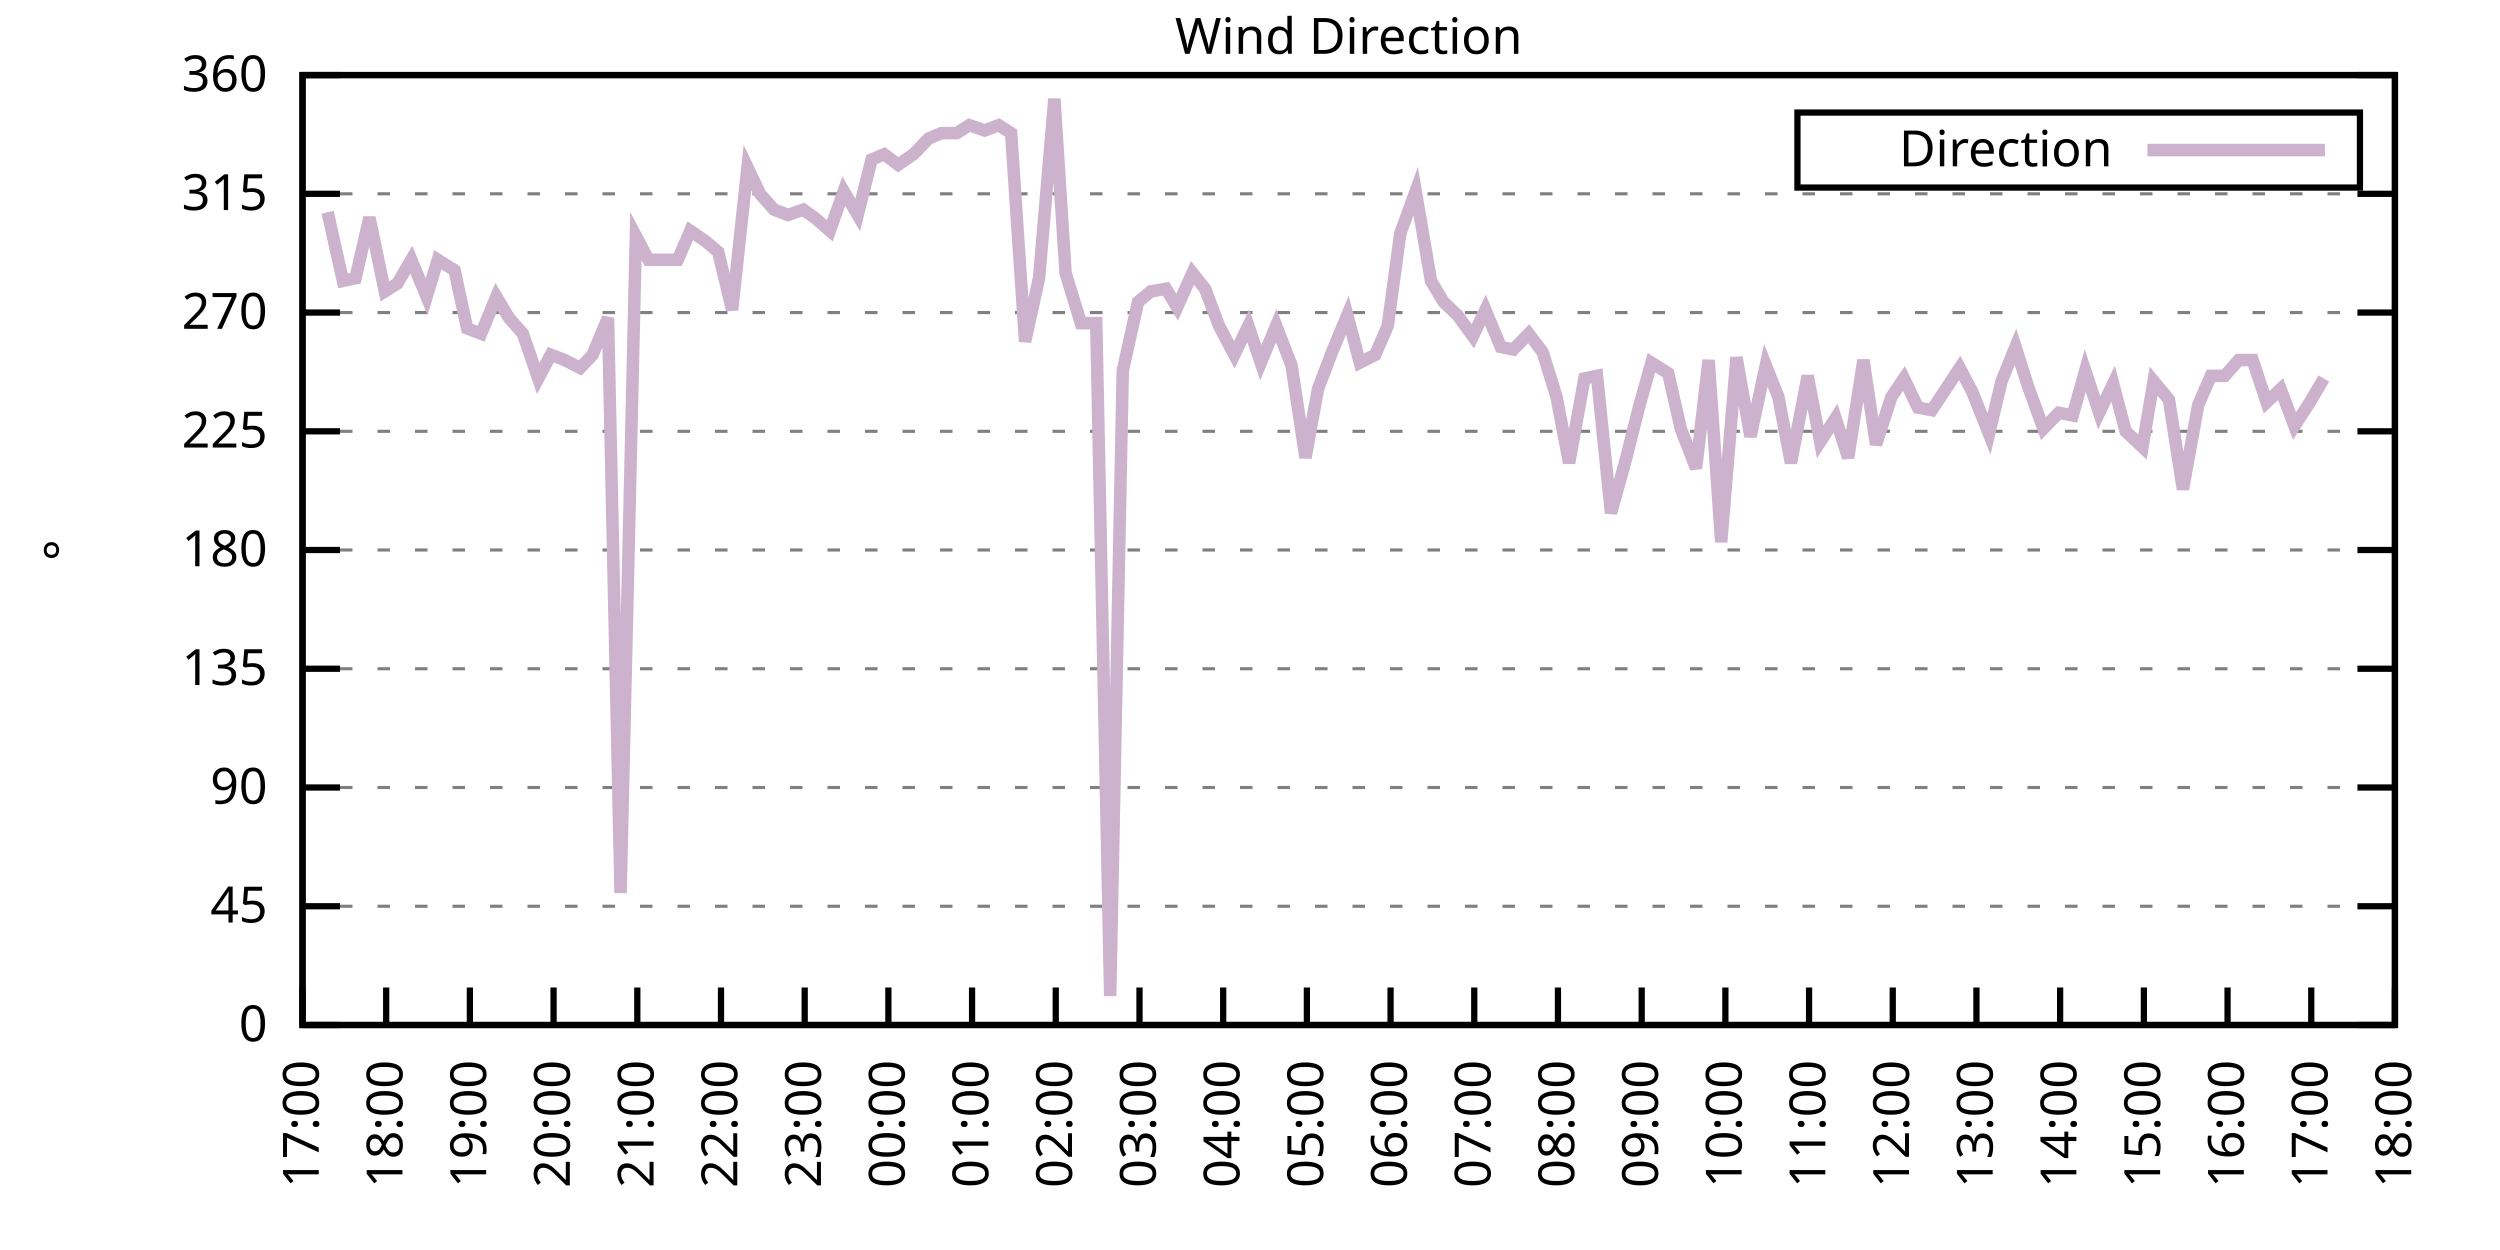
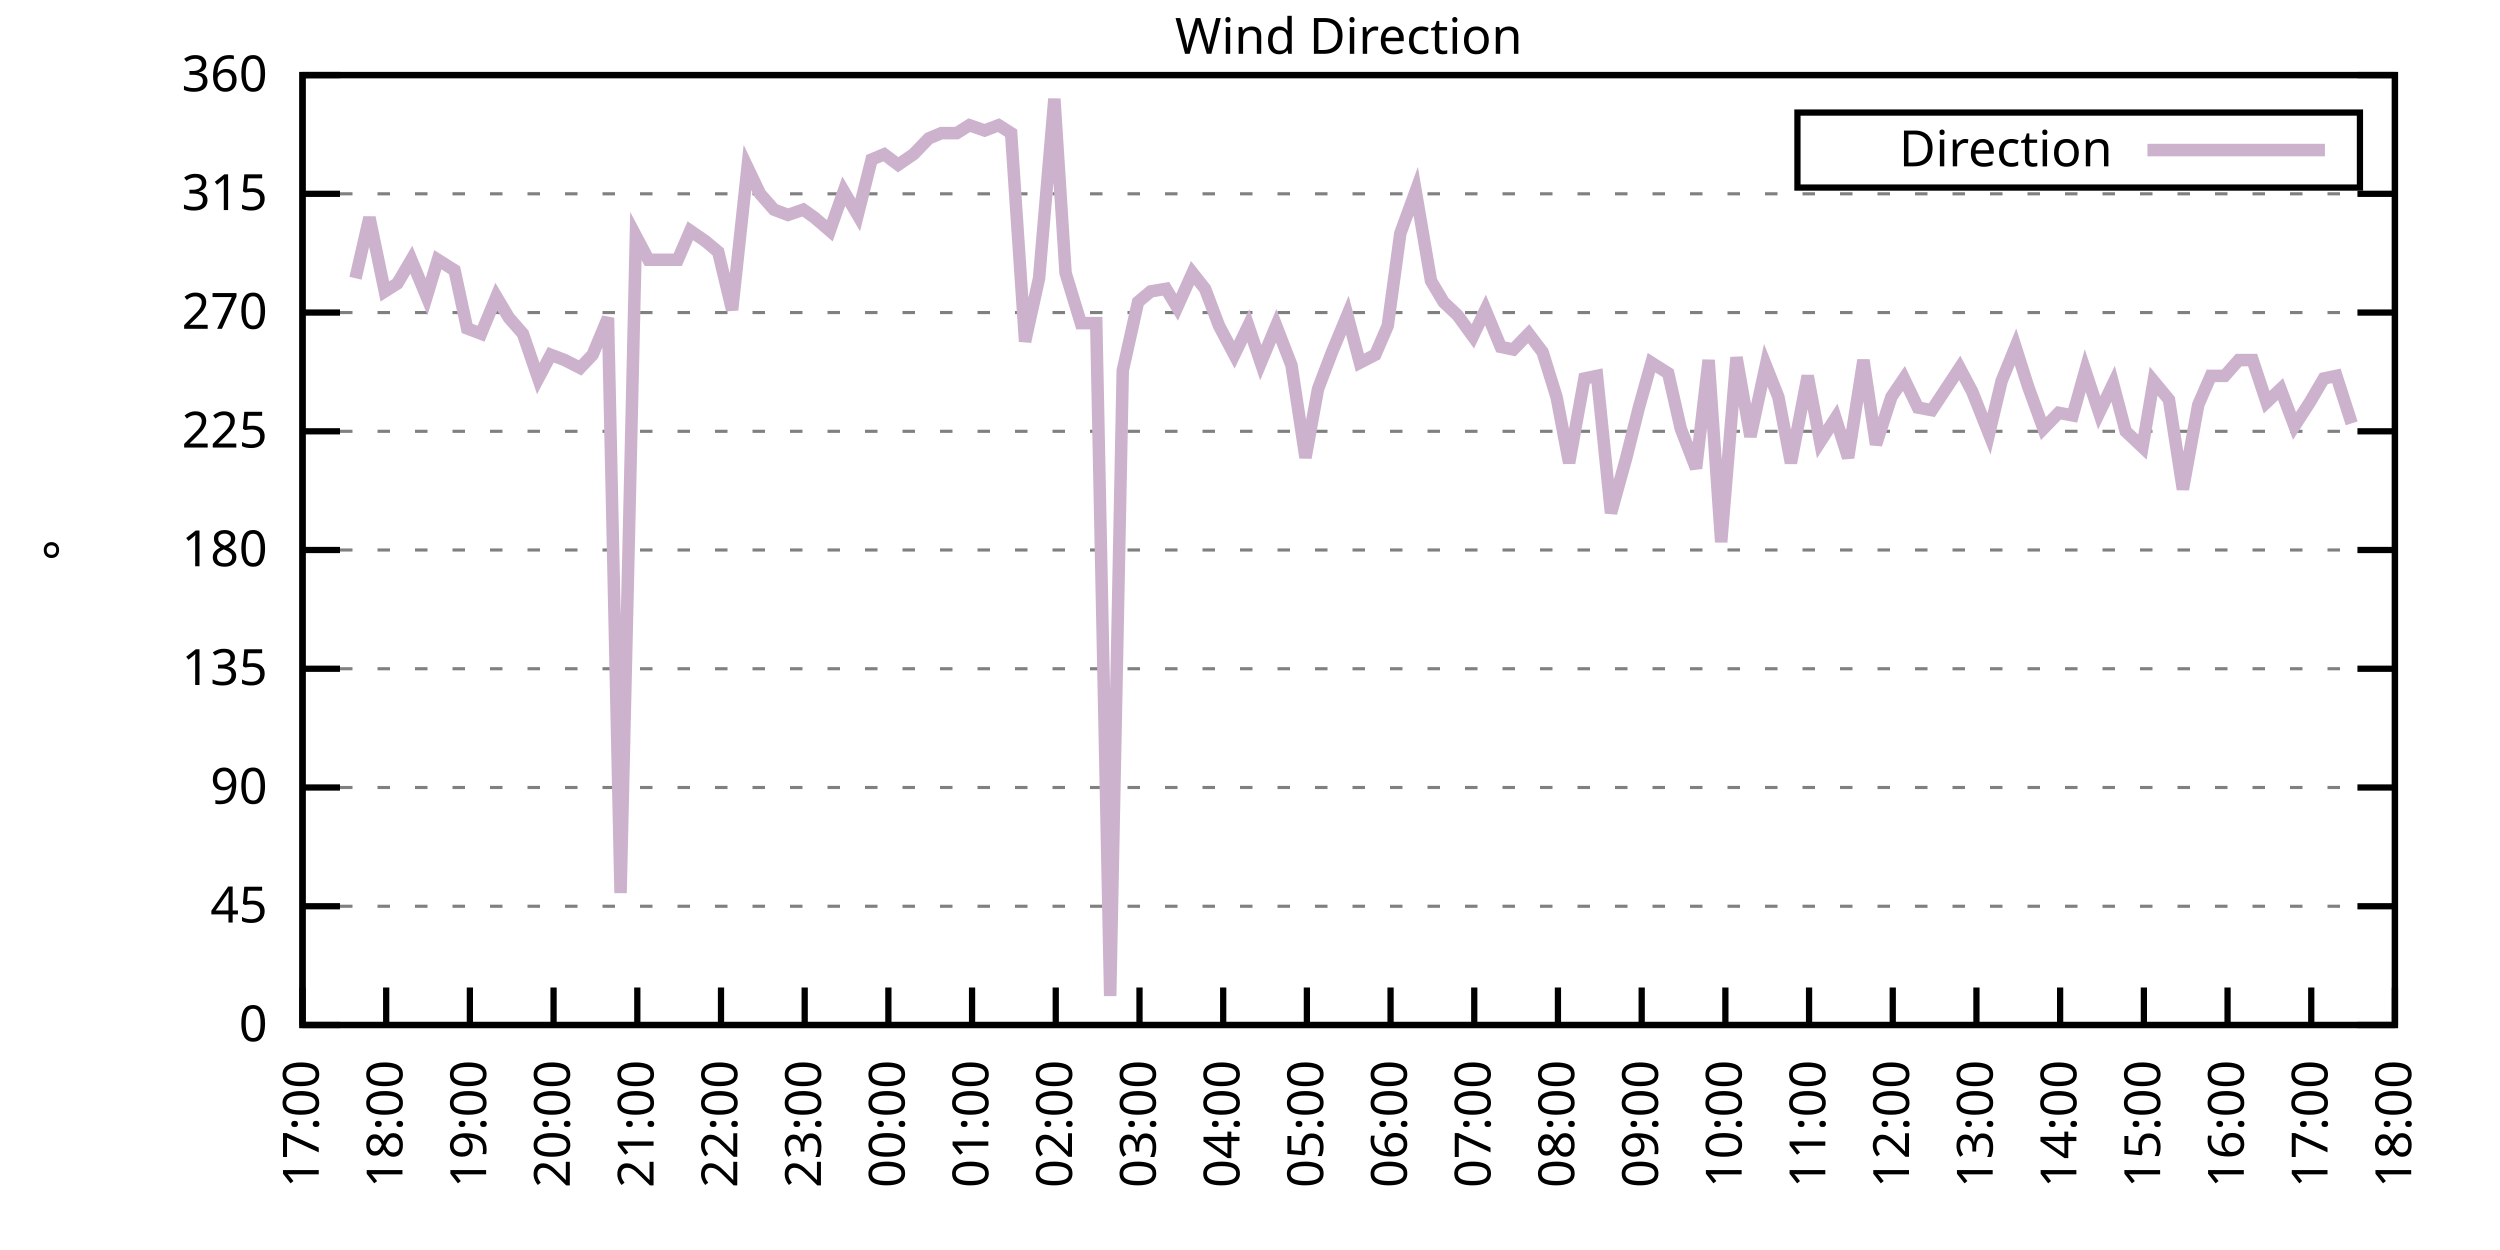
<svg xmlns="http://www.w3.org/2000/svg" xmlns:xlink="http://www.w3.org/1999/xlink" width="400" height="200" viewBox="0 0 400 200">
  <g id="gnuplot_canvas">
    <rect x="0" y="0" width="400" height="200" fill="none" />
    <defs>
      <circle id="gpDot" r="0.5" stroke-width="0.5" stroke="currentColor" />
      <path id="gpPt0" stroke-width="0.333" stroke="currentColor" d="M-1,0 h2 M0,-1 v2" />
      <path id="gpPt1" stroke-width="0.333" stroke="currentColor" d="M-1,-1 L1,1 M1,-1 L-1,1" />
      <path id="gpPt2" stroke-width="0.333" stroke="currentColor" d="M-1,0 L1,0 M0,-1 L0,1 M-1,-1 L1,1 M-1,1 L1,-1" />
      <rect id="gpPt3" stroke-width="0.333" stroke="currentColor" x="-1" y="-1" width="2" height="2" />
      <rect id="gpPt4" stroke-width="0.333" stroke="currentColor" fill="currentColor" x="-1" y="-1" width="2" height="2" />
      <circle id="gpPt5" stroke-width="0.333" stroke="currentColor" cx="0" cy="0" r="1" />
      <use xlink:href="#gpPt5" id="gpPt6" fill="currentColor" stroke="none" />
      <path id="gpPt7" stroke-width="0.333" stroke="currentColor" d="M0,-1.33 L-1.33,0.67 L1.33,0.67 z" />
      <use xlink:href="#gpPt7" id="gpPt8" fill="currentColor" stroke="none" />
      <use xlink:href="#gpPt7" id="gpPt9" stroke="currentColor" transform="rotate(180)" />
      <use xlink:href="#gpPt9" id="gpPt10" fill="currentColor" stroke="none" />
      <use xlink:href="#gpPt3" id="gpPt11" stroke="currentColor" transform="rotate(45)" />
      <use xlink:href="#gpPt11" id="gpPt12" fill="currentColor" stroke="none" />
      <path id="gpPt13" stroke-width="0.333" stroke="currentColor" d="M0,1.330 L1.265,0.411 L0.782,-1.067 L-0.782,-1.076 L-1.265,0.411 z" />
      <use xlink:href="#gpPt13" id="gpPt14" fill="currentColor" stroke="none" />
      <filter id="textbox" filterUnits="objectBoundingBox" x="0" y="0" height="1" width="1">
        <feFlood flood-color="white" flood-opacity="1" result="bgnd" />
        <feComposite in="SourceGraphic" in2="bgnd" operator="atop" />
      </filter>
      <filter id="greybox" filterUnits="objectBoundingBox" x="0" y="0" height="1" width="1">
        <feFlood flood-color="lightgrey" flood-opacity="1" result="grey" />
        <feComposite in="SourceGraphic" in2="grey" operator="atop" />
      </filter>
    </defs>
    <g fill="none" color="white" stroke="currentColor" stroke-width="1.00" stroke-linecap="butt" stroke-linejoin="miter">
</g>
    <g fill="none" color="black" stroke="currentColor" stroke-width="1.00" stroke-linecap="butt" stroke-linejoin="miter">
      <g stroke="none" shape-rendering="crispEdges">
        <polygon fill="rgb(255, 255, 255)" points="48.40,164.00 383.18,164.00 383.18,12.02 48.40,12.02 " />
      </g>
    </g>
    <g fill="none" color="black" stroke="currentColor" stroke-width="1.00" stroke-linecap="butt" stroke-linejoin="miter">
</g>
    <g fill="none" color="black" stroke="black" stroke-width="0.50" stroke-linecap="butt" stroke-linejoin="miter">
</g>
    <g fill="none" color="gray" stroke="currentColor" stroke-width="0.50" stroke-linecap="butt" stroke-linejoin="miter">
      <path stroke="gray" stroke-dasharray="2,4" class="gridline" d="M48.40,164.00 L383.19,164.00  " />
    </g>
    <g fill="none" color="gray" stroke="gray" stroke-width="1.00" stroke-linecap="butt" stroke-linejoin="miter">
</g>
    <g fill="none" color="black" stroke="currentColor" stroke-width="1.00" stroke-linecap="butt" stroke-linejoin="miter">
      <path stroke="black" d="M48.40,164.00 L54.40,164.00 M383.19,164.00 L377.19,164.00  " />
      <g transform="translate(42.80,166.60)" stroke="none" fill="black" font-family="Sans" font-size="8.00" text-anchor="end">
        <text>
          <tspan font-family="Sans"> 0</tspan>
        </text>
      </g>
    </g>
    <g fill="none" color="black" stroke="currentColor" stroke-width="1.00" stroke-linecap="butt" stroke-linejoin="miter">
</g>
    <g fill="none" color="black" stroke="black" stroke-width="0.50" stroke-linecap="butt" stroke-linejoin="miter">
</g>
    <g fill="none" color="gray" stroke="currentColor" stroke-width="0.50" stroke-linecap="butt" stroke-linejoin="miter">
      <path stroke="gray" stroke-dasharray="2,4" class="gridline" d="M48.40,145.00 L383.19,145.00  " />
    </g>
    <g fill="none" color="gray" stroke="gray" stroke-width="1.00" stroke-linecap="butt" stroke-linejoin="miter">
</g>
    <g fill="none" color="black" stroke="currentColor" stroke-width="1.00" stroke-linecap="butt" stroke-linejoin="miter">
      <path stroke="black" d="M48.40,145.00 L54.40,145.00 M383.19,145.00 L377.19,145.00  " />
      <g transform="translate(42.80,147.60)" stroke="none" fill="black" font-family="Sans" font-size="8.00" text-anchor="end">
        <text>
          <tspan font-family="Sans"> 45</tspan>
        </text>
      </g>
    </g>
    <g fill="none" color="black" stroke="currentColor" stroke-width="1.00" stroke-linecap="butt" stroke-linejoin="miter">
</g>
    <g fill="none" color="black" stroke="black" stroke-width="0.50" stroke-linecap="butt" stroke-linejoin="miter">
</g>
    <g fill="none" color="gray" stroke="currentColor" stroke-width="0.50" stroke-linecap="butt" stroke-linejoin="miter">
      <path stroke="gray" stroke-dasharray="2,4" class="gridline" d="M48.40,126.00 L383.19,126.00  " />
    </g>
    <g fill="none" color="gray" stroke="gray" stroke-width="1.00" stroke-linecap="butt" stroke-linejoin="miter">
</g>
    <g fill="none" color="black" stroke="currentColor" stroke-width="1.00" stroke-linecap="butt" stroke-linejoin="miter">
      <path stroke="black" d="M48.40,126.00 L54.40,126.00 M383.19,126.00 L377.19,126.00  " />
      <g transform="translate(42.80,128.60)" stroke="none" fill="black" font-family="Sans" font-size="8.00" text-anchor="end">
        <text>
          <tspan font-family="Sans"> 90</tspan>
        </text>
      </g>
    </g>
    <g fill="none" color="black" stroke="currentColor" stroke-width="1.00" stroke-linecap="butt" stroke-linejoin="miter">
</g>
    <g fill="none" color="black" stroke="black" stroke-width="0.50" stroke-linecap="butt" stroke-linejoin="miter">
</g>
    <g fill="none" color="gray" stroke="currentColor" stroke-width="0.50" stroke-linecap="butt" stroke-linejoin="miter">
      <path stroke="gray" stroke-dasharray="2,4" class="gridline" d="M48.40,107.00 L383.19,107.00  " />
    </g>
    <g fill="none" color="gray" stroke="gray" stroke-width="1.00" stroke-linecap="butt" stroke-linejoin="miter">
</g>
    <g fill="none" color="black" stroke="currentColor" stroke-width="1.00" stroke-linecap="butt" stroke-linejoin="miter">
      <path stroke="black" d="M48.40,107.00 L54.40,107.00 M383.19,107.00 L377.19,107.00  " />
      <g transform="translate(42.80,109.60)" stroke="none" fill="black" font-family="Sans" font-size="8.00" text-anchor="end">
        <text>
          <tspan font-family="Sans"> 135</tspan>
        </text>
      </g>
    </g>
    <g fill="none" color="black" stroke="currentColor" stroke-width="1.00" stroke-linecap="butt" stroke-linejoin="miter">
</g>
    <g fill="none" color="black" stroke="black" stroke-width="0.50" stroke-linecap="butt" stroke-linejoin="miter">
</g>
    <g fill="none" color="gray" stroke="currentColor" stroke-width="0.50" stroke-linecap="butt" stroke-linejoin="miter">
      <path stroke="gray" stroke-dasharray="2,4" class="gridline" d="M48.40,88.00 L383.19,88.00  " />
    </g>
    <g fill="none" color="gray" stroke="gray" stroke-width="1.00" stroke-linecap="butt" stroke-linejoin="miter">
</g>
    <g fill="none" color="black" stroke="currentColor" stroke-width="1.00" stroke-linecap="butt" stroke-linejoin="miter">
      <path stroke="black" d="M48.40,88.00 L54.40,88.00 M383.19,88.00 L377.19,88.00  " />
      <g transform="translate(42.80,90.60)" stroke="none" fill="black" font-family="Sans" font-size="8.00" text-anchor="end">
        <text>
          <tspan font-family="Sans"> 180</tspan>
        </text>
      </g>
    </g>
    <g fill="none" color="black" stroke="currentColor" stroke-width="1.00" stroke-linecap="butt" stroke-linejoin="miter">
</g>
    <g fill="none" color="black" stroke="black" stroke-width="0.50" stroke-linecap="butt" stroke-linejoin="miter">
</g>
    <g fill="none" color="gray" stroke="currentColor" stroke-width="0.50" stroke-linecap="butt" stroke-linejoin="miter">
      <path stroke="gray" stroke-dasharray="2,4" class="gridline" d="M48.40,69.01 L383.19,69.01  " />
    </g>
    <g fill="none" color="gray" stroke="gray" stroke-width="1.00" stroke-linecap="butt" stroke-linejoin="miter">
</g>
    <g fill="none" color="black" stroke="currentColor" stroke-width="1.00" stroke-linecap="butt" stroke-linejoin="miter">
      <path stroke="black" d="M48.40,69.01 L54.40,69.01 M383.19,69.01 L377.19,69.01  " />
      <g transform="translate(42.80,71.61)" stroke="none" fill="black" font-family="Sans" font-size="8.00" text-anchor="end">
        <text>
          <tspan font-family="Sans"> 225</tspan>
        </text>
      </g>
    </g>
    <g fill="none" color="black" stroke="currentColor" stroke-width="1.00" stroke-linecap="butt" stroke-linejoin="miter">
</g>
    <g fill="none" color="black" stroke="black" stroke-width="0.50" stroke-linecap="butt" stroke-linejoin="miter">
</g>
    <g fill="none" color="gray" stroke="currentColor" stroke-width="0.50" stroke-linecap="butt" stroke-linejoin="miter">
      <path stroke="gray" stroke-dasharray="2,4" class="gridline" d="M48.40,50.01 L383.19,50.01  " />
    </g>
    <g fill="none" color="gray" stroke="gray" stroke-width="1.00" stroke-linecap="butt" stroke-linejoin="miter">
</g>
    <g fill="none" color="black" stroke="currentColor" stroke-width="1.00" stroke-linecap="butt" stroke-linejoin="miter">
      <path stroke="black" d="M48.40,50.01 L54.40,50.01 M383.19,50.01 L377.19,50.01  " />
      <g transform="translate(42.80,52.61)" stroke="none" fill="black" font-family="Sans" font-size="8.00" text-anchor="end">
        <text>
          <tspan font-family="Sans"> 270</tspan>
        </text>
      </g>
    </g>
    <g fill="none" color="black" stroke="currentColor" stroke-width="1.00" stroke-linecap="butt" stroke-linejoin="miter">
</g>
    <g fill="none" color="black" stroke="black" stroke-width="0.50" stroke-linecap="butt" stroke-linejoin="miter">
</g>
    <g fill="none" color="gray" stroke="currentColor" stroke-width="0.50" stroke-linecap="butt" stroke-linejoin="miter">
      <path stroke="gray" stroke-dasharray="2,4" class="gridline" d="M48.40,31.01 L383.19,31.01  " />
    </g>
    <g fill="none" color="gray" stroke="gray" stroke-width="1.00" stroke-linecap="butt" stroke-linejoin="miter">
</g>
    <g fill="none" color="black" stroke="currentColor" stroke-width="1.00" stroke-linecap="butt" stroke-linejoin="miter">
      <path stroke="black" d="M48.40,31.01 L54.40,31.01 M383.19,31.01 L377.19,31.01  " />
      <g transform="translate(42.80,33.61)" stroke="none" fill="black" font-family="Sans" font-size="8.00" text-anchor="end">
        <text>
          <tspan font-family="Sans"> 315</tspan>
        </text>
      </g>
    </g>
    <g fill="none" color="black" stroke="currentColor" stroke-width="1.00" stroke-linecap="butt" stroke-linejoin="miter">
</g>
    <g fill="none" color="black" stroke="black" stroke-width="0.50" stroke-linecap="butt" stroke-linejoin="miter">
</g>
    <g fill="none" color="gray" stroke="currentColor" stroke-width="0.50" stroke-linecap="butt" stroke-linejoin="miter">
      <path stroke="gray" stroke-dasharray="2,4" class="gridline" d="M48.40,12.01 L383.19,12.01  " />
    </g>
    <g fill="none" color="gray" stroke="gray" stroke-width="1.00" stroke-linecap="butt" stroke-linejoin="miter">
</g>
    <g fill="none" color="black" stroke="currentColor" stroke-width="1.00" stroke-linecap="butt" stroke-linejoin="miter">
      <path stroke="black" d="M48.40,12.01 L54.40,12.01 M383.19,12.01 L377.19,12.01  " />
      <g transform="translate(42.80,14.61)" stroke="none" fill="black" font-family="Sans" font-size="8.00" text-anchor="end">
        <text>
          <tspan font-family="Sans"> 360</tspan>
        </text>
      </g>
    </g>
    <g fill="none" color="black" stroke="currentColor" stroke-width="1.00" stroke-linecap="butt" stroke-linejoin="miter">
      <path stroke="black" d="M48.40,164.00 L48.40,158.00  " />
      <g transform="translate(51.00,169.60) rotate(270.00)" stroke="none" fill="black" font-family="Sans" font-size="8.00" text-anchor="end">
        <text>
          <tspan font-family="Sans">17:00</tspan>
        </text>
      </g>
    </g>
    <g fill="none" color="black" stroke="currentColor" stroke-width="1.00" stroke-linecap="butt" stroke-linejoin="miter">
      <path stroke="black" d="M61.79,164.00 L61.79,158.00  " />
      <g transform="translate(64.39,169.60) rotate(270.00)" stroke="none" fill="black" font-family="Sans" font-size="8.00" text-anchor="end">
        <text>
          <tspan font-family="Sans">18:00</tspan>
        </text>
      </g>
    </g>
    <g fill="none" color="black" stroke="currentColor" stroke-width="1.00" stroke-linecap="butt" stroke-linejoin="miter">
      <path stroke="black" d="M75.18,164.00 L75.18,158.00  " />
      <g transform="translate(77.78,169.60) rotate(270.00)" stroke="none" fill="black" font-family="Sans" font-size="8.00" text-anchor="end">
        <text>
          <tspan font-family="Sans">19:00</tspan>
        </text>
      </g>
    </g>
    <g fill="none" color="black" stroke="currentColor" stroke-width="1.00" stroke-linecap="butt" stroke-linejoin="miter">
      <path stroke="black" d="M88.57,164.00 L88.57,158.00  " />
      <g transform="translate(91.17,169.60) rotate(270.00)" stroke="none" fill="black" font-family="Sans" font-size="8.00" text-anchor="end">
        <text>
          <tspan font-family="Sans">20:00</tspan>
        </text>
      </g>
    </g>
    <g fill="none" color="black" stroke="currentColor" stroke-width="1.00" stroke-linecap="butt" stroke-linejoin="miter">
      <path stroke="black" d="M101.97,164.00 L101.97,158.00  " />
      <g transform="translate(104.57,169.60) rotate(270.00)" stroke="none" fill="black" font-family="Sans" font-size="8.00" text-anchor="end">
        <text>
          <tspan font-family="Sans">21:00</tspan>
        </text>
      </g>
    </g>
    <g fill="none" color="black" stroke="currentColor" stroke-width="1.00" stroke-linecap="butt" stroke-linejoin="miter">
      <path stroke="black" d="M115.36,164.00 L115.36,158.00  " />
      <g transform="translate(117.96,169.60) rotate(270.00)" stroke="none" fill="black" font-family="Sans" font-size="8.00" text-anchor="end">
        <text>
          <tspan font-family="Sans">22:00</tspan>
        </text>
      </g>
    </g>
    <g fill="none" color="black" stroke="currentColor" stroke-width="1.00" stroke-linecap="butt" stroke-linejoin="miter">
      <path stroke="black" d="M128.75,164.00 L128.75,158.00  " />
      <g transform="translate(131.35,169.60) rotate(270.00)" stroke="none" fill="black" font-family="Sans" font-size="8.00" text-anchor="end">
        <text>
          <tspan font-family="Sans">23:00</tspan>
        </text>
      </g>
    </g>
    <g fill="none" color="black" stroke="currentColor" stroke-width="1.00" stroke-linecap="butt" stroke-linejoin="miter">
      <path stroke="black" d="M142.14,164.00 L142.14,158.00  " />
      <g transform="translate(144.74,169.60) rotate(270.00)" stroke="none" fill="black" font-family="Sans" font-size="8.00" text-anchor="end">
        <text>
          <tspan font-family="Sans">00:00</tspan>
        </text>
      </g>
    </g>
    <g fill="none" color="black" stroke="currentColor" stroke-width="1.00" stroke-linecap="butt" stroke-linejoin="miter">
      <path stroke="black" d="M155.53,164.00 L155.53,158.00  " />
      <g transform="translate(158.13,169.60) rotate(270.00)" stroke="none" fill="black" font-family="Sans" font-size="8.00" text-anchor="end">
        <text>
          <tspan font-family="Sans">01:00</tspan>
        </text>
      </g>
    </g>
    <g fill="none" color="black" stroke="currentColor" stroke-width="1.00" stroke-linecap="butt" stroke-linejoin="miter">
      <path stroke="black" d="M168.92,164.00 L168.92,158.00  " />
      <g transform="translate(171.52,169.60) rotate(270.00)" stroke="none" fill="black" font-family="Sans" font-size="8.00" text-anchor="end">
        <text>
          <tspan font-family="Sans">02:00</tspan>
        </text>
      </g>
    </g>
    <g fill="none" color="black" stroke="currentColor" stroke-width="1.00" stroke-linecap="butt" stroke-linejoin="miter">
      <path stroke="black" d="M182.32,164.00 L182.32,158.00  " />
      <g transform="translate(184.92,169.60) rotate(270.00)" stroke="none" fill="black" font-family="Sans" font-size="8.00" text-anchor="end">
        <text>
          <tspan font-family="Sans">03:00</tspan>
        </text>
      </g>
    </g>
    <g fill="none" color="black" stroke="currentColor" stroke-width="1.00" stroke-linecap="butt" stroke-linejoin="miter">
      <path stroke="black" d="M195.71,164.00 L195.71,158.00  " />
      <g transform="translate(198.31,169.60) rotate(270.00)" stroke="none" fill="black" font-family="Sans" font-size="8.00" text-anchor="end">
        <text>
          <tspan font-family="Sans">04:00</tspan>
        </text>
      </g>
    </g>
    <g fill="none" color="black" stroke="currentColor" stroke-width="1.00" stroke-linecap="butt" stroke-linejoin="miter">
      <path stroke="black" d="M209.10,164.00 L209.10,158.00  " />
      <g transform="translate(211.70,169.60) rotate(270.00)" stroke="none" fill="black" font-family="Sans" font-size="8.00" text-anchor="end">
        <text>
          <tspan font-family="Sans">05:00</tspan>
        </text>
      </g>
    </g>
    <g fill="none" color="black" stroke="currentColor" stroke-width="1.00" stroke-linecap="butt" stroke-linejoin="miter">
      <path stroke="black" d="M222.49,164.00 L222.49,158.00  " />
      <g transform="translate(225.09,169.60) rotate(270.00)" stroke="none" fill="black" font-family="Sans" font-size="8.00" text-anchor="end">
        <text>
          <tspan font-family="Sans">06:00</tspan>
        </text>
      </g>
    </g>
    <g fill="none" color="black" stroke="currentColor" stroke-width="1.00" stroke-linecap="butt" stroke-linejoin="miter">
      <path stroke="black" d="M235.88,164.00 L235.88,158.00  " />
      <g transform="translate(238.48,169.60) rotate(270.00)" stroke="none" fill="black" font-family="Sans" font-size="8.00" text-anchor="end">
        <text>
          <tspan font-family="Sans">07:00</tspan>
        </text>
      </g>
    </g>
    <g fill="none" color="black" stroke="currentColor" stroke-width="1.00" stroke-linecap="butt" stroke-linejoin="miter">
      <path stroke="black" d="M249.27,164.00 L249.27,158.00  " />
      <g transform="translate(251.87,169.60) rotate(270.00)" stroke="none" fill="black" font-family="Sans" font-size="8.00" text-anchor="end">
        <text>
          <tspan font-family="Sans">08:00</tspan>
        </text>
      </g>
    </g>
    <g fill="none" color="black" stroke="currentColor" stroke-width="1.00" stroke-linecap="butt" stroke-linejoin="miter">
      <path stroke="black" d="M262.67,164.00 L262.67,158.00  " />
      <g transform="translate(265.27,169.60) rotate(270.00)" stroke="none" fill="black" font-family="Sans" font-size="8.00" text-anchor="end">
        <text>
          <tspan font-family="Sans">09:00</tspan>
        </text>
      </g>
    </g>
    <g fill="none" color="black" stroke="currentColor" stroke-width="1.00" stroke-linecap="butt" stroke-linejoin="miter">
      <path stroke="black" d="M276.06,164.00 L276.06,158.00  " />
      <g transform="translate(278.66,169.60) rotate(270.00)" stroke="none" fill="black" font-family="Sans" font-size="8.00" text-anchor="end">
        <text>
          <tspan font-family="Sans">10:00</tspan>
        </text>
      </g>
    </g>
    <g fill="none" color="black" stroke="currentColor" stroke-width="1.00" stroke-linecap="butt" stroke-linejoin="miter">
      <path stroke="black" d="M289.45,164.00 L289.45,158.00  " />
      <g transform="translate(292.05,169.60) rotate(270.00)" stroke="none" fill="black" font-family="Sans" font-size="8.00" text-anchor="end">
        <text>
          <tspan font-family="Sans">11:00</tspan>
        </text>
      </g>
    </g>
    <g fill="none" color="black" stroke="currentColor" stroke-width="1.00" stroke-linecap="butt" stroke-linejoin="miter">
      <path stroke="black" d="M302.84,164.00 L302.84,158.00  " />
      <g transform="translate(305.44,169.60) rotate(270.00)" stroke="none" fill="black" font-family="Sans" font-size="8.00" text-anchor="end">
        <text>
          <tspan font-family="Sans">12:00</tspan>
        </text>
      </g>
    </g>
    <g fill="none" color="black" stroke="currentColor" stroke-width="1.00" stroke-linecap="butt" stroke-linejoin="miter">
      <path stroke="black" d="M316.23,164.00 L316.23,158.00  " />
      <g transform="translate(318.83,169.60) rotate(270.00)" stroke="none" fill="black" font-family="Sans" font-size="8.00" text-anchor="end">
        <text>
          <tspan font-family="Sans">13:00</tspan>
        </text>
      </g>
    </g>
    <g fill="none" color="black" stroke="currentColor" stroke-width="1.00" stroke-linecap="butt" stroke-linejoin="miter">
      <path stroke="black" d="M329.62,164.00 L329.62,158.00  " />
      <g transform="translate(332.22,169.60) rotate(270.00)" stroke="none" fill="black" font-family="Sans" font-size="8.00" text-anchor="end">
        <text>
          <tspan font-family="Sans">14:00</tspan>
        </text>
      </g>
    </g>
    <g fill="none" color="black" stroke="currentColor" stroke-width="1.00" stroke-linecap="butt" stroke-linejoin="miter">
      <path stroke="black" d="M343.02,164.00 L343.02,158.00  " />
      <g transform="translate(345.62,169.60) rotate(270.00)" stroke="none" fill="black" font-family="Sans" font-size="8.00" text-anchor="end">
        <text>
          <tspan font-family="Sans">15:00</tspan>
        </text>
      </g>
    </g>
    <g fill="none" color="black" stroke="currentColor" stroke-width="1.00" stroke-linecap="butt" stroke-linejoin="miter">
      <path stroke="black" d="M356.41,164.00 L356.41,158.00  " />
      <g transform="translate(359.01,169.60) rotate(270.00)" stroke="none" fill="black" font-family="Sans" font-size="8.00" text-anchor="end">
        <text>
          <tspan font-family="Sans">16:00</tspan>
        </text>
      </g>
    </g>
    <g fill="none" color="black" stroke="currentColor" stroke-width="1.00" stroke-linecap="butt" stroke-linejoin="miter">
      <path stroke="black" d="M369.80,164.00 L369.80,158.00  " />
      <g transform="translate(372.40,169.60) rotate(270.00)" stroke="none" fill="black" font-family="Sans" font-size="8.00" text-anchor="end">
        <text>
          <tspan font-family="Sans">17:00</tspan>
        </text>
      </g>
    </g>
    <g fill="none" color="black" stroke="currentColor" stroke-width="1.00" stroke-linecap="butt" stroke-linejoin="miter">
      <path stroke="black" d="M383.19,164.00 L383.19,158.00  " />
      <g transform="translate(385.79,169.60) rotate(270.00)" stroke="none" fill="black" font-family="Sans" font-size="8.00" text-anchor="end">
        <text>
          <tspan font-family="Sans">18:00</tspan>
        </text>
      </g>
    </g>
    <g fill="none" color="black" stroke="currentColor" stroke-width="1.00" stroke-linecap="butt" stroke-linejoin="miter">
</g>
    <g fill="none" color="black" stroke="currentColor" stroke-width="1.00" stroke-linecap="butt" stroke-linejoin="miter">
      <path stroke="black" d="M48.40,12.01 L48.40,164.00 L383.19,164.00 L383.19,12.01 L48.40,12.01 Z  " />
    </g>
    <g fill="none" color="black" stroke="currentColor" stroke-width="1.00" stroke-linecap="butt" stroke-linejoin="miter">
</g>
    <g fill="none" color="black" stroke="currentColor" stroke-width="1.00" stroke-linecap="butt" stroke-linejoin="miter">
      <path stroke="black" d="M287.59,30.01 L287.59,18.01 L377.59,18.01 L377.59,30.01 L287.59,30.01 Z  " />
    </g>
    <g id="Wind_direction_plot_1">
      <g fill="none" color="white" stroke="black" stroke-width="2.00" stroke-linecap="butt" stroke-linejoin="miter">
</g>
      <g fill="none" color="black" stroke="currentColor" stroke-width="2.00" stroke-linecap="butt" stroke-linejoin="miter">
        <g transform="translate(337.99,26.61)" stroke="none" fill="black" font-family="Sans" font-size="8.00" text-anchor="end">
          <text>
            <tspan font-family="Sans">Direction</tspan>
          </text>
        </g>
      </g>
      <g fill="none" color="black" stroke="currentColor" stroke-width="2.00" stroke-linecap="butt" stroke-linejoin="miter">
-         <path stroke="rgb(204, 178, 204)" d="M343.59,24.01 L371.99,24.01 M52.42,33.96 L54.87,44.94 L56.88,44.52 L59.11,34.81 L61.57,46.63 L63.58,45.36   L65.81,41.56 L68.26,47.47 L70.05,41.56 L72.73,43.25 L74.74,52.54 L76.97,53.39 L79.42,47.47 L81.43,50.85   L83.66,53.39 L86.12,60.56 L88.13,56.76 L90.36,57.61 L92.82,58.87 L94.82,56.76 L97.28,50.85 L99.29,142.89   L101.74,37.76 L103.75,41.56 L106.21,41.56 L108.44,41.56 L110.45,36.92 L112.90,38.61 L114.91,40.30 L117.14,49.59   L119.60,26.79 L121.61,31.01 L123.84,33.54 L126.07,34.39 L128.53,33.54 L130.31,34.81 L132.77,36.92 L135.00,30.59   L137.23,34.39 L139.46,25.52 L141.47,24.68 L143.70,26.36 L146.16,24.68 L148.61,22.14 L150.62,21.30 L153.08,21.30   L155.09,20.03 L157.54,20.88 L159.77,20.03 L161.78,21.30 L164.01,54.65 L166.25,44.52 L168.70,15.81 L170.49,43.67   L172.94,51.70 L175.40,51.70 L177.63,159.36 L179.64,59.30 L182.09,48.32 L184.10,46.63 L186.56,46.21 L188.34,49.16   L190.80,43.67 L192.81,46.21 L195.04,52.12 L197.49,56.76 L199.73,52.12 L201.73,58.03 L204.19,52.12 L206.64,58.45   L208.88,73.23 L210.88,62.25 L213.12,56.34 L215.57,50.43 L217.58,58.03 L220.04,56.76 L222.04,52.12 L224.05,37.34   L226.51,30.59 L228.96,44.94 L230.97,48.32 L233.20,50.43 L235.66,53.81 L237.67,49.59 L240.12,55.50 L242.13,55.92   L244.59,53.39 L246.82,56.34 L249.05,63.52 L251.06,74.07 L253.51,60.56 L255.52,60.14 L257.76,82.09 L260.21,73.23   L262.22,65.21 L264.23,58.03 L266.91,59.72 L268.92,68.58 L271.37,74.92 L273.38,57.61 L275.39,86.74 L277.84,57.18   L280.07,69.85 L282.53,58.45 L284.54,63.52 L286.55,74.07 L289.23,60.14 L291.23,70.70 L293.69,66.90 L295.70,73.23   L298.15,57.61 L300.16,71.12 L302.62,63.52 L304.63,60.56 L306.86,65.21 L309.09,65.63 L311.32,62.25 L313.55,58.87   L315.56,62.67 L318.24,69.43 L320.25,60.98 L322.48,55.50 L324.49,61.83 L326.95,68.58 L329.40,66.05 L331.63,66.47   L333.64,59.30 L335.87,66.05 L338.10,61.41 L340.11,69.01 L342.79,71.54 L344.58,60.98 L347.03,63.94 L349.26,78.29   L351.72,64.78 L353.73,60.14 L355.96,60.14 L358.19,57.61 L360.42,57.61 L362.66,64.36 L364.89,62.25 L367.12,68.16   L369.58,64.36 L371.81,60.56  " />
+         <path stroke="rgb(204, 178, 204)" d="M343.59,24.01 L371.99,24.01 M56.88,44.52 L59.11,34.81 L61.57,46.63 L63.58,45.36 L65.81,41.56 L68.26,47.47   L70.05,41.56 L72.73,43.25 L74.74,52.54 L76.97,53.39 L79.42,47.47 L81.43,50.85 L83.66,53.39 L86.12,60.56   L88.13,56.76 L90.36,57.61 L92.82,58.87 L94.82,56.76 L97.28,50.85 L99.29,142.89 L101.74,37.76 L103.75,41.56   L106.21,41.56 L108.44,41.56 L110.45,36.92 L112.90,38.61 L114.91,40.30 L117.14,49.59 L119.60,26.79 L121.61,31.01   L123.84,33.54 L126.07,34.39 L128.53,33.54 L130.31,34.81 L132.77,36.92 L135.00,30.59 L137.23,34.39 L139.46,25.52   L141.47,24.68 L143.70,26.36 L146.16,24.68 L148.61,22.14 L150.62,21.30 L153.08,21.30 L155.09,20.03 L157.54,20.88   L159.77,20.03 L161.78,21.30 L164.01,54.65 L166.25,44.52 L168.70,15.81 L170.49,43.67 L172.94,51.70 L175.40,51.70   L177.63,159.36 L179.64,59.30 L182.09,48.32 L184.10,46.63 L186.56,46.21 L188.34,49.16 L190.80,43.67 L192.81,46.21   L195.04,52.12 L197.49,56.76 L199.73,52.12 L201.73,58.03 L204.19,52.12 L206.64,58.45 L208.88,73.23 L210.88,62.25   L213.12,56.34 L215.57,50.43 L217.58,58.03 L220.04,56.76 L222.04,52.12 L224.05,37.34 L226.51,30.59 L228.96,44.94   L230.97,48.32 L233.20,50.43 L235.66,53.81 L237.67,49.59 L240.12,55.50 L242.13,55.92 L244.59,53.39 L246.82,56.34   L249.05,63.52 L251.06,74.07 L253.51,60.56 L255.52,60.14 L257.76,82.09 L260.21,73.23 L262.22,65.21 L264.23,58.03   L266.91,59.72 L268.92,68.58 L271.37,74.92 L273.38,57.61 L275.39,86.74 L277.84,57.18 L280.07,69.85 L282.53,58.45   L284.54,63.52 L286.55,74.07 L289.23,60.14 L291.23,70.70 L293.69,66.90 L295.70,73.23 L298.15,57.61 L300.16,71.12   L302.62,63.52 L304.63,60.56 L306.86,65.21 L309.09,65.63 L311.32,62.25 L313.55,58.87 L315.56,62.67 L318.24,69.43   L320.25,60.98 L322.48,55.50 L324.49,61.83 L326.95,68.58 L329.40,66.05 L331.63,66.47 L333.64,59.30 L335.87,66.05   L338.10,61.41 L340.11,69.01 L342.79,71.54 L344.58,60.98 L347.03,63.94 L349.26,78.29 L351.72,64.78 L353.73,60.14   L355.96,60.14 L358.19,57.61 L360.42,57.61 L362.66,64.36 L364.89,62.25 L367.12,68.16 L369.58,64.36 L371.81,60.56   L373.82,60.14 L376.27,67.74  " />
      </g>
    </g>
    <g fill="none" color="black" stroke="currentColor" stroke-width="2.00" stroke-linecap="butt" stroke-linejoin="miter">
</g>
    <g fill="none" color="black" stroke="black" stroke-width="1.00" stroke-linecap="butt" stroke-linejoin="miter">
</g>
    <g fill="none" color="black" stroke="currentColor" stroke-width="1.00" stroke-linecap="butt" stroke-linejoin="miter">
      <path stroke="black" d="M48.40,12.01 L48.40,164.00 L383.19,164.00 L383.19,12.01 L48.40,12.01 Z  " />
      <g transform="translate(12.80,88.01) rotate(270.00)" stroke="none" fill="black" font-family="Sans" font-size="8.00" text-anchor="middle">
        <text>
          <tspan font-family="Sans">°</tspan>
        </text>
      </g>
    </g>
    <g fill="none" color="black" stroke="currentColor" stroke-width="1.00" stroke-linecap="butt" stroke-linejoin="miter">
</g>
    <g fill="none" color="black" stroke="currentColor" stroke-width="1.00" stroke-linecap="butt" stroke-linejoin="miter">
      <g transform="translate(215.79,8.61)" stroke="none" fill="black" font-family="Sans" font-size="8.00" text-anchor="middle">
        <text>
          <tspan font-family="Sans">Wind Direction</tspan>
        </text>
      </g>
    </g>
    <g fill="none" color="black" stroke="currentColor" stroke-width="1.00" stroke-linecap="butt" stroke-linejoin="miter">
</g>
  </g>
</svg>
